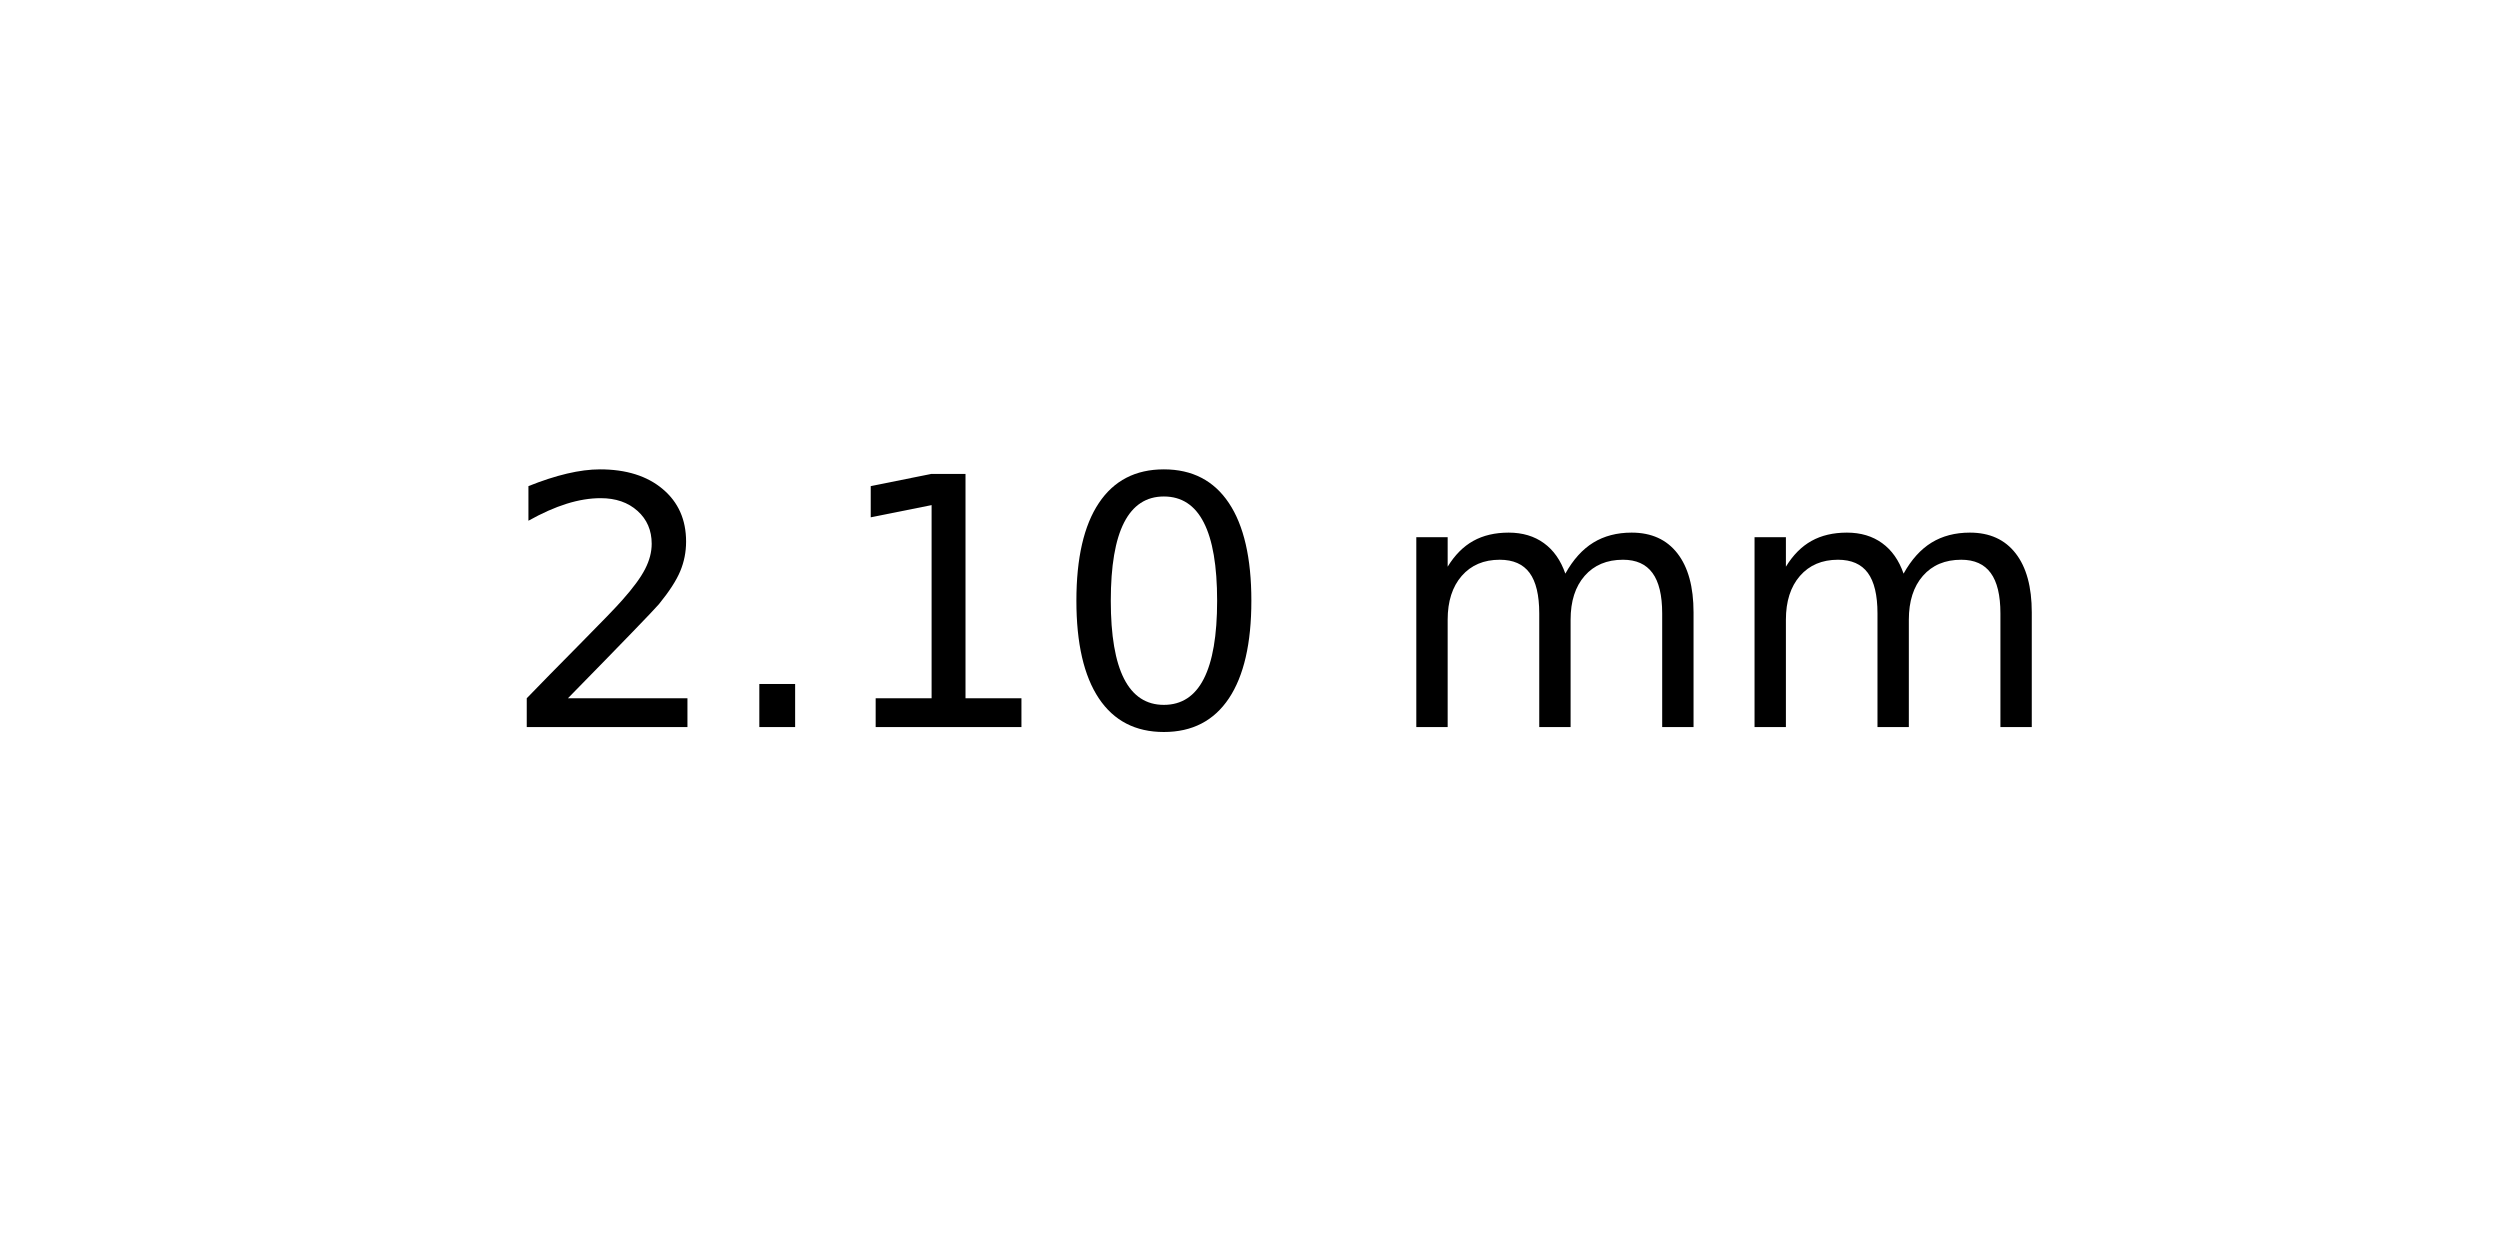
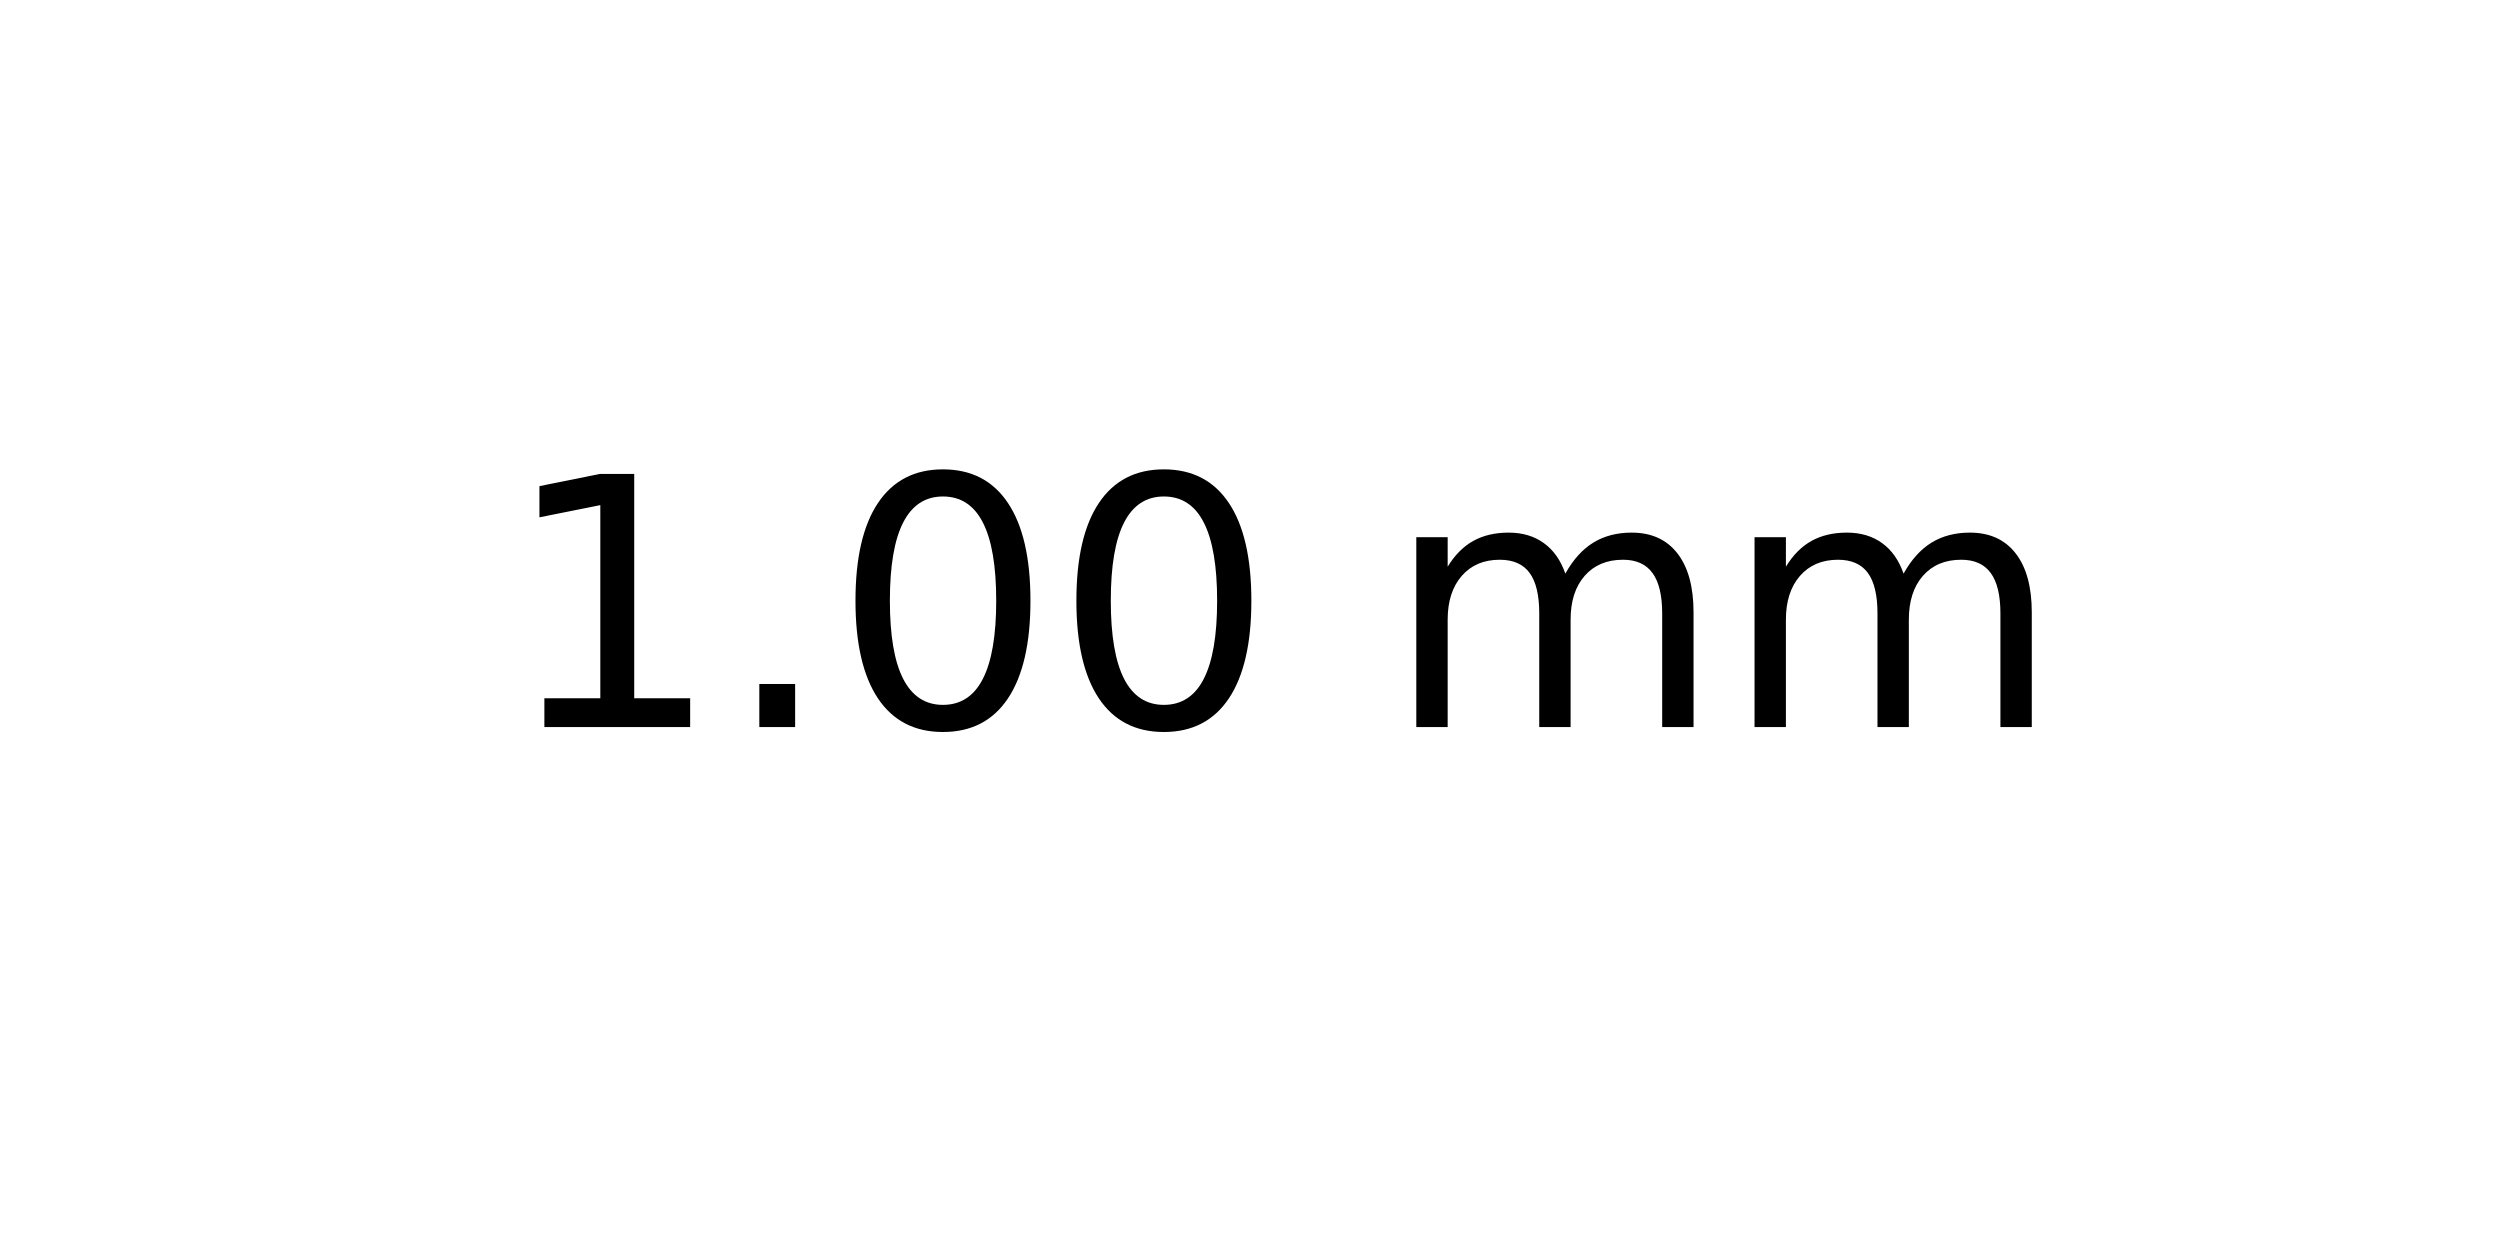
<svg xmlns="http://www.w3.org/2000/svg" xmlns:xlink="http://www.w3.org/1999/xlink" width="72pt" height="36pt" viewBox="0 0 72 36" version="1.1">
  <defs>
    <style type="text/css">*{stroke-linejoin: round; stroke-linecap: butt}</style>
  </defs>
  <g id="figure_1">
    <g id="axes_1">
      <g id="text_1">
        <g transform="translate(14.4375 20.93937) scale(0.1 -0.1)">
          <defs>
-             <path id="DejaVuSans-32" d="M 1228 531  L 3431 531  L 3431 0  L 469 0  L 469 531  Q 828 903 1448 1529  Q 2069 2156 2228 2338  Q 2531 2678 2651 2914  Q 2772 3150 2772 3378  Q 2772 3750 2511 3984  Q 2250 4219 1831 4219  Q 1534 4219 1204 4116  Q 875 4013 500 3803  L 500 4441  Q 881 4594 1212 4672  Q 1544 4750 1819 4750  Q 2544 4750 2975 4387  Q 3406 4025 3406 3419  Q 3406 3131 3298 2873  Q 3191 2616 2906 2266  Q 2828 2175 2409 1742  Q 1991 1309 1228 531  z " transform="scale(0.015625)" />
+             <path id="DejaVuSans-31" d="M 794 531  L 1825 531  L 1825 4091  L 703 3866  L 703 4441  L 1819 4666  L 2450 4666  L 2450 531  L 3481 531  L 3481 0  L 794 0  L 794 531  z " transform="scale(0.015625)" />
            <path id="DejaVuSans-2e" d="M 684 794  L 1344 794  L 1344 0  L 684 0  L 684 794  z " transform="scale(0.015625)" />
-             <path id="DejaVuSans-31" d="M 794 531  L 1825 531  L 1825 4091  L 703 3866  L 703 4441  L 1819 4666  L 2450 4666  L 2450 531  L 3481 531  L 3481 0  L 794 0  L 794 531  z " transform="scale(0.015625)" />
            <path id="DejaVuSans-30" d="M 2034 4250  Q 1547 4250 1301 3770  Q 1056 3291 1056 2328  Q 1056 1369 1301 889  Q 1547 409 2034 409  Q 2525 409 2770 889  Q 3016 1369 3016 2328  Q 3016 3291 2770 3770  Q 2525 4250 2034 4250  z M 2034 4750  Q 2819 4750 3233 4129  Q 3647 3509 3647 2328  Q 3647 1150 3233 529  Q 2819 -91 2034 -91  Q 1250 -91 836 529  Q 422 1150 422 2328  Q 422 3509 836 4129  Q 1250 4750 2034 4750  z " transform="scale(0.015625)" />
            <path id="DejaVuSans-20" transform="scale(0.015625)" />
            <path id="DejaVuSans-6d" d="M 3328 2828  Q 3544 3216 3844 3400  Q 4144 3584 4550 3584  Q 5097 3584 5394 3201  Q 5691 2819 5691 2113  L 5691 0  L 5113 0  L 5113 2094  Q 5113 2597 4934 2840  Q 4756 3084 4391 3084  Q 3944 3084 3684 2787  Q 3425 2491 3425 1978  L 3425 0  L 2847 0  L 2847 2094  Q 2847 2600 2669 2842  Q 2491 3084 2119 3084  Q 1678 3084 1418 2786  Q 1159 2488 1159 1978  L 1159 0  L 581 0  L 581 3500  L 1159 3500  L 1159 2956  Q 1356 3278 1631 3431  Q 1906 3584 2284 3584  Q 2666 3584 2933 3390  Q 3200 3197 3328 2828  z " transform="scale(0.015625)" />
          </defs>
-           <use xlink:href="#DejaVuSans-32" />
+           <use xlink:href="#DejaVuSans-31" />
          <use xlink:href="#DejaVuSans-2e" x="63.623" />
-           <use xlink:href="#DejaVuSans-31" x="95.41" />
+           <use xlink:href="#DejaVuSans-30" x="95.41" />
          <use xlink:href="#DejaVuSans-30" x="159.033" />
          <use xlink:href="#DejaVuSans-20" x="222.656" />
          <use xlink:href="#DejaVuSans-6d" x="254.443" />
          <use xlink:href="#DejaVuSans-6d" x="351.855" />
        </g>
      </g>
    </g>
  </g>
</svg>
